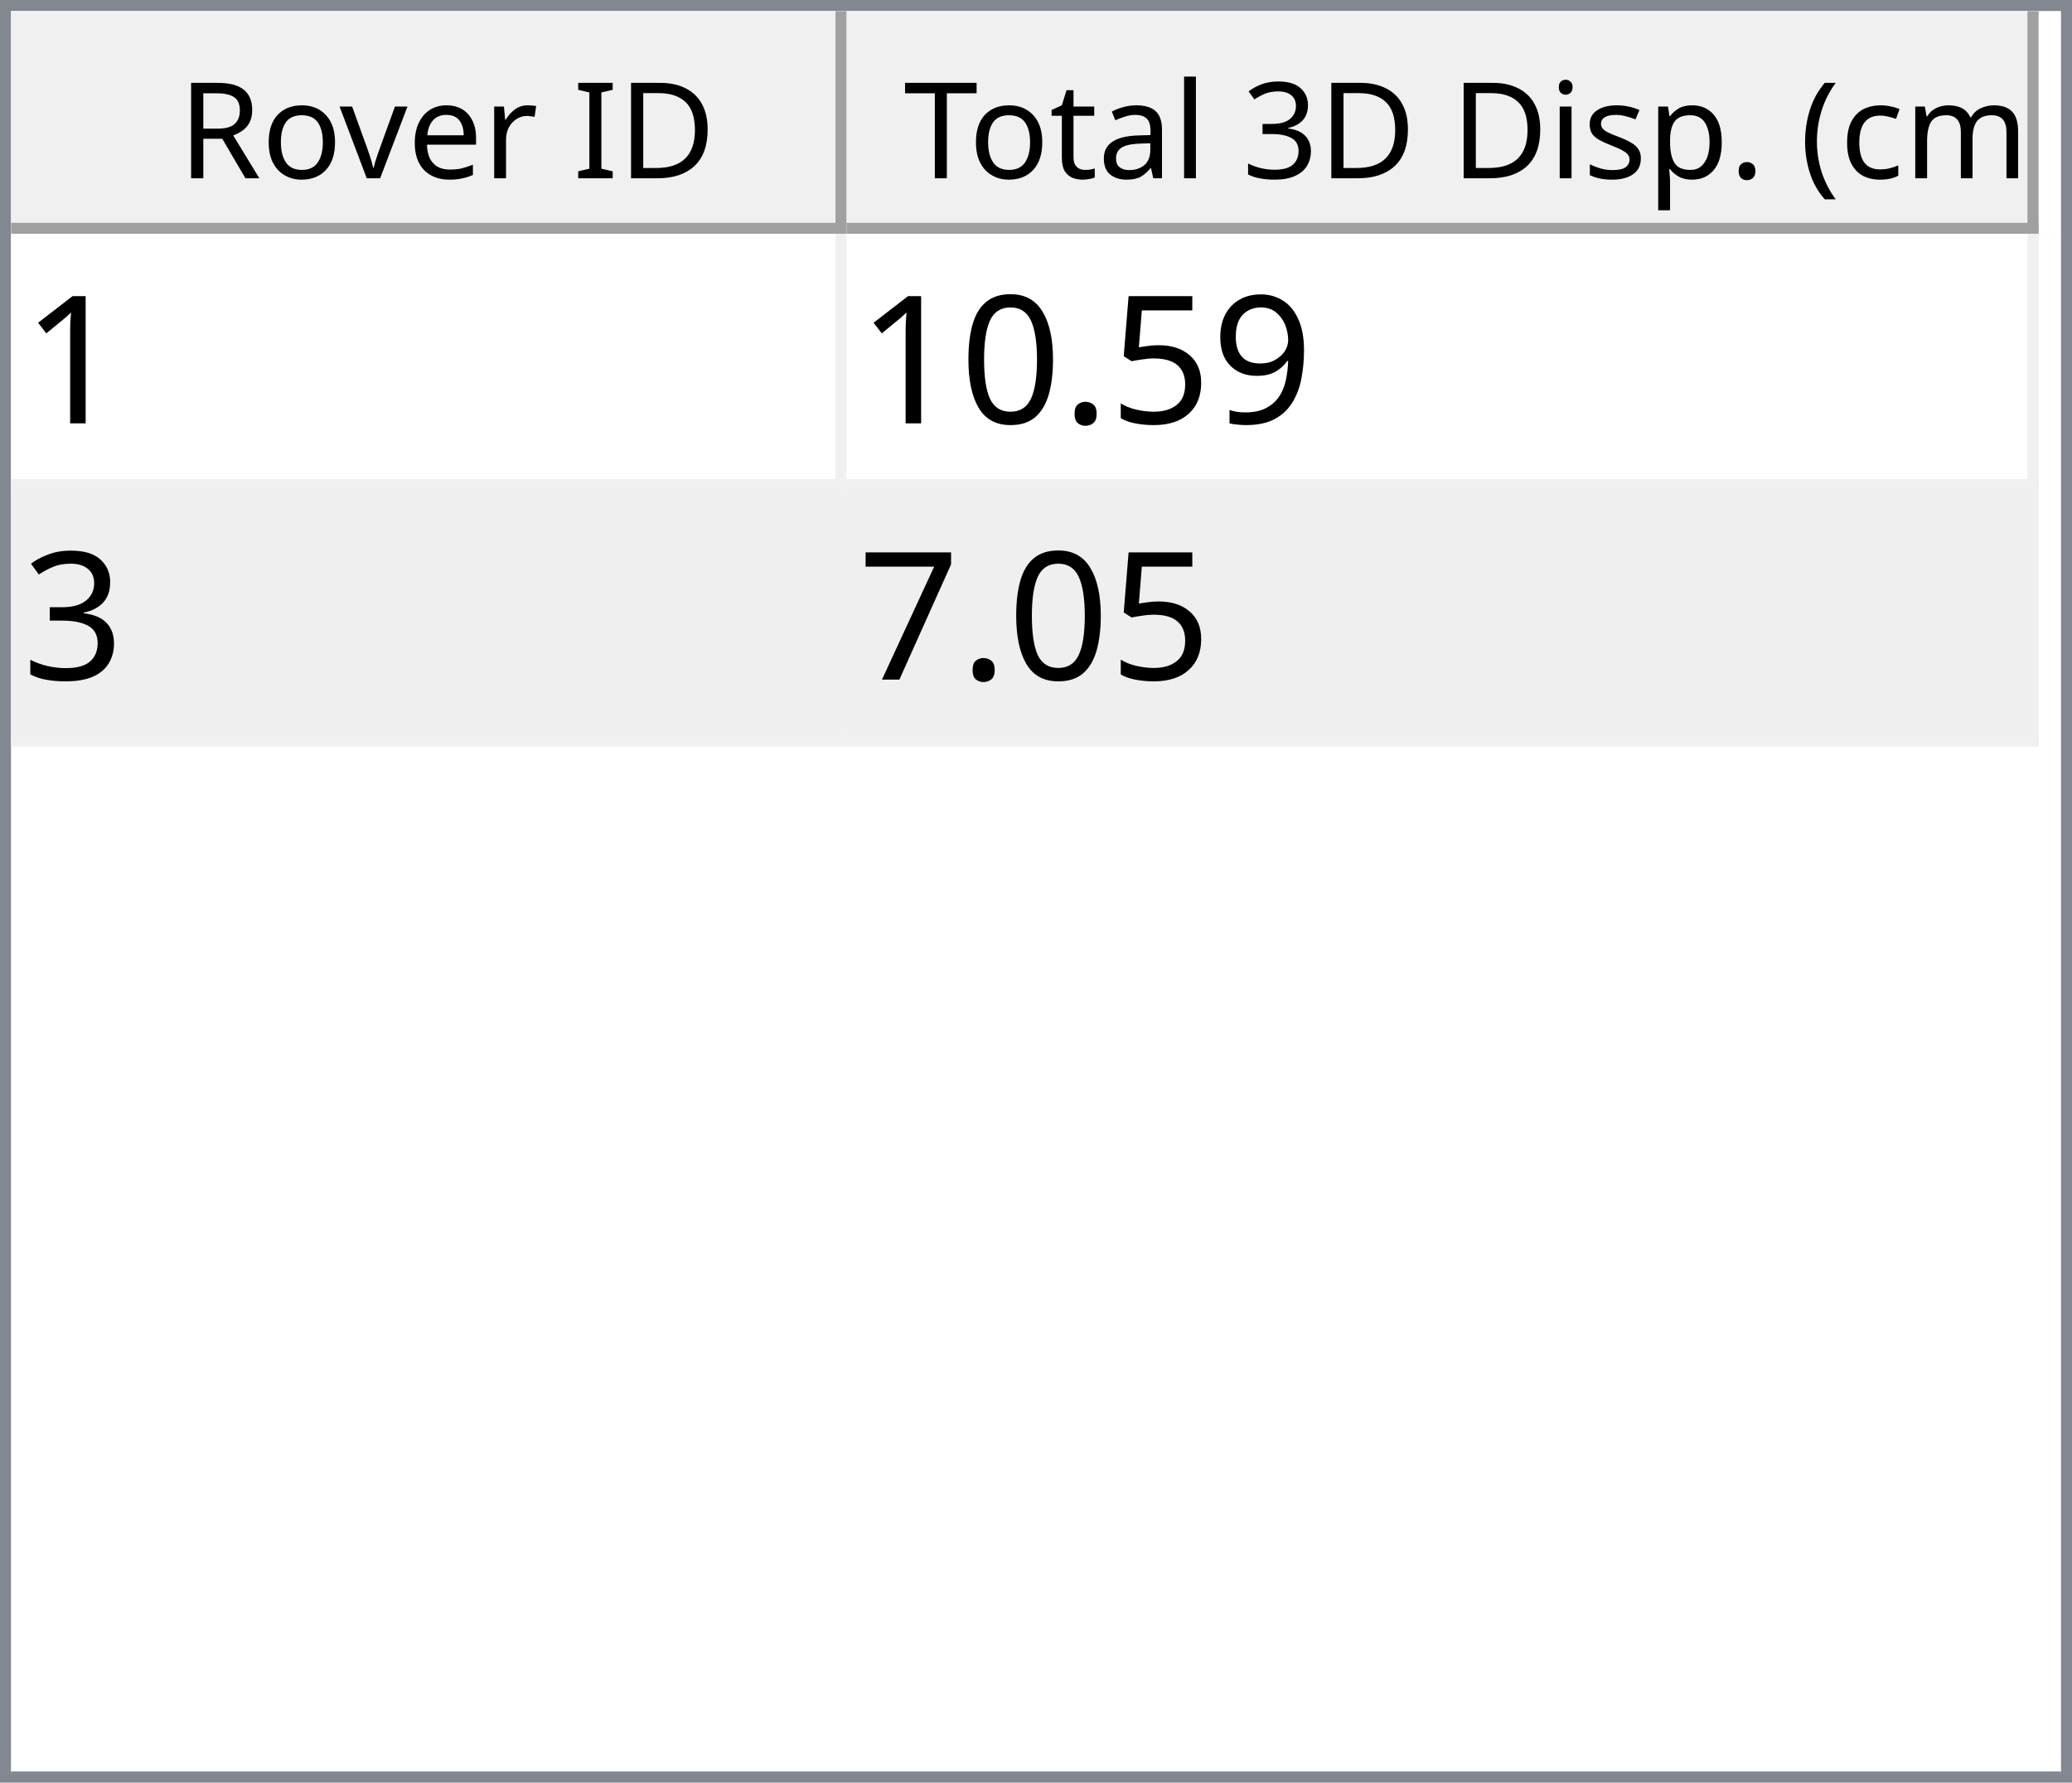
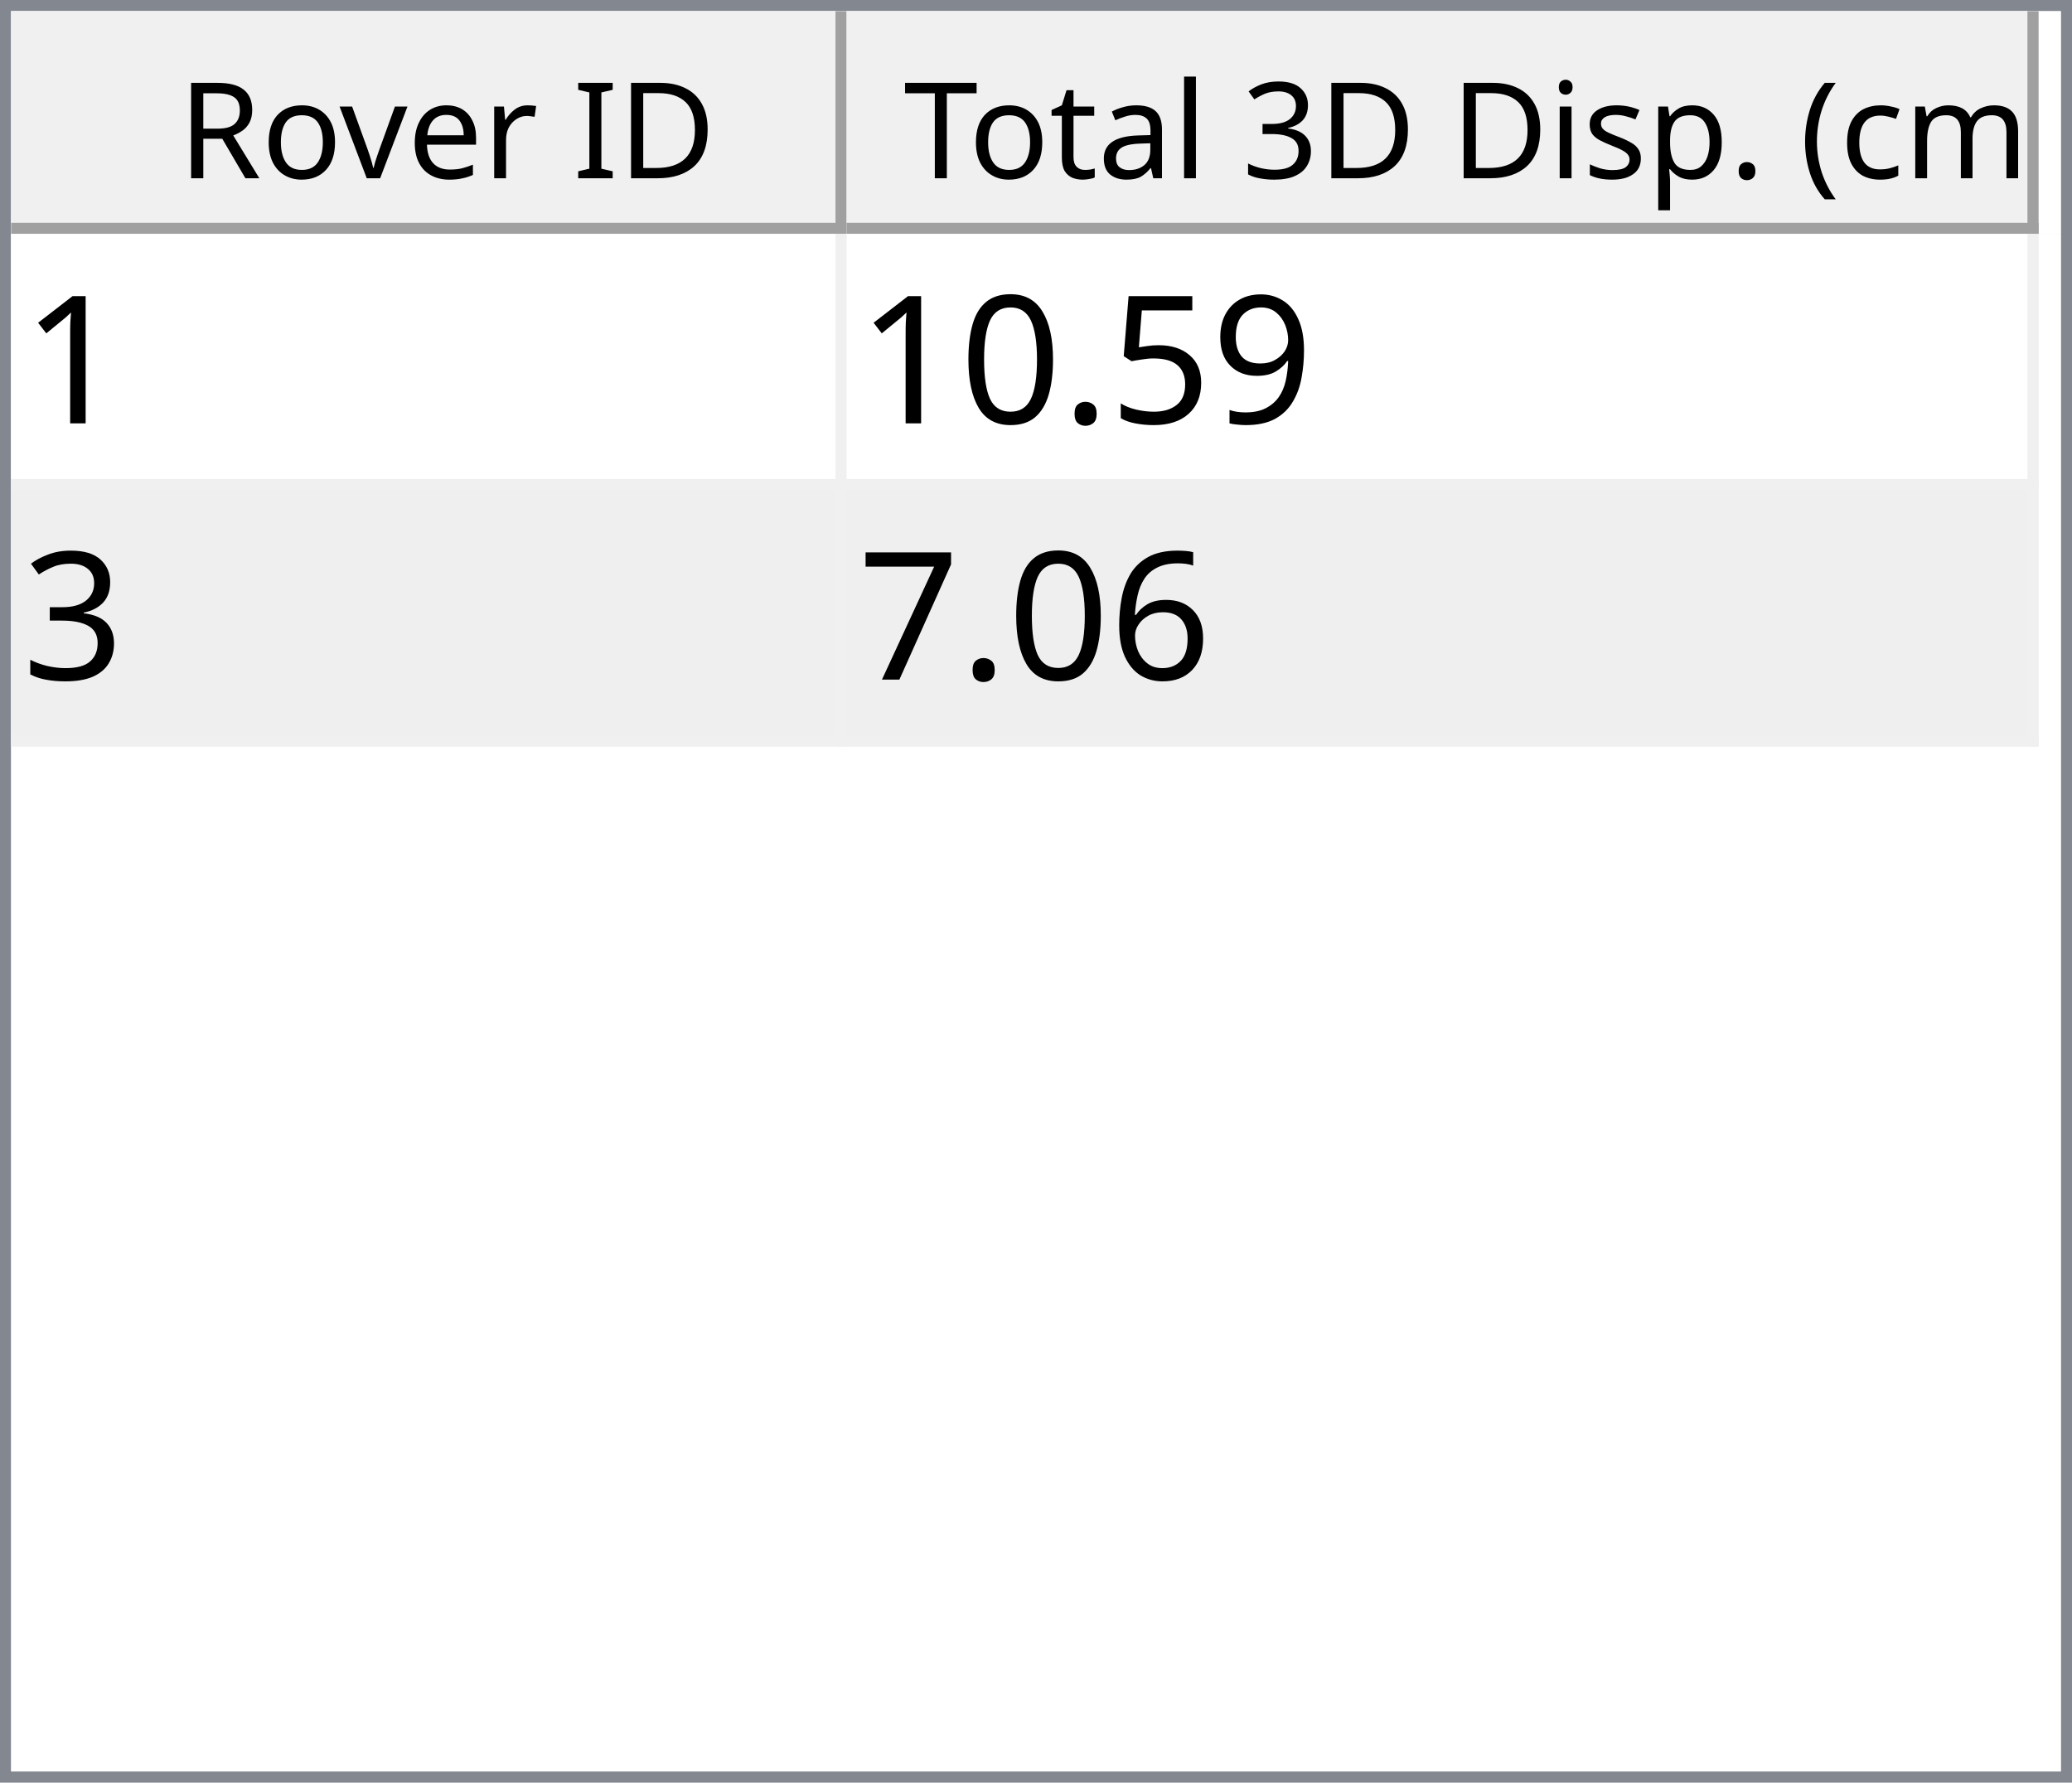
<svg xmlns="http://www.w3.org/2000/svg" style="fill-opacity:1; color-rendering:auto; color-interpolation:auto; text-rendering:auto; stroke:black; stroke-linecap:square; stroke-miterlimit:10; shape-rendering:auto; stroke-opacity:1; fill:black; stroke-dasharray:none; font-weight:normal; stroke-width:1; font-family:'Dialog'; font-style:normal; stroke-linejoin:miter; font-size:12px; stroke-dashoffset:0; image-rendering:auto;" width="186" height="160">
  <defs id="genericDefs" />
  <g>
    <defs id="defs1">
      <clipPath clipPathUnits="userSpaceOnUse" id="clipPath1">
        <path d="M0 0 L186 0 L186 160 L0 160 L0 0 Z" />
      </clipPath>
      <clipPath clipPathUnits="userSpaceOnUse" id="clipPath2">
        <path d="M0 0 L0 160 L186 160 L186 0 Z" />
      </clipPath>
      <clipPath clipPathUnits="userSpaceOnUse" id="clipPath3">
        <path d="M0 0 L0 20 L184 20 L184 0 Z" />
      </clipPath>
      <clipPath clipPathUnits="userSpaceOnUse" id="clipPath4">
        <path d="M0 0 L0 20 L75 20 L75 0 Z" />
      </clipPath>
      <clipPath clipPathUnits="userSpaceOnUse" id="clipPath5">
        <path d="M1 1 L1 19 L74 19 L74 1 Z" />
      </clipPath>
      <clipPath clipPathUnits="userSpaceOnUse" id="clipPath6">
        <path d="M0 0 L0 18 L73 18 L73 0 Z" />
      </clipPath>
      <clipPath clipPathUnits="userSpaceOnUse" id="clipPath7">
        <path d="M-0.5 -0.5 L-0.5 19.5 L74.5 19.5 L74.5 -0.5 Z" />
      </clipPath>
      <clipPath clipPathUnits="userSpaceOnUse" id="clipPath8">
        <path d="M0 0 L0 20 L107 20 L107 0 Z" />
      </clipPath>
      <clipPath clipPathUnits="userSpaceOnUse" id="clipPath9">
        <path d="M1 1 L1 19 L106 19 L106 1 Z" />
      </clipPath>
      <clipPath clipPathUnits="userSpaceOnUse" id="clipPath10">
        <path d="M0 0 L0 18 L105 18 L105 0 Z" />
      </clipPath>
      <clipPath clipPathUnits="userSpaceOnUse" id="clipPath11">
        <path d="M-0.5 -0.5 L-0.5 19.5 L106.5 19.5 L106.5 -0.5 Z" />
      </clipPath>
      <clipPath clipPathUnits="userSpaceOnUse" id="clipPath12">
        <path d="M0 0 L0 138 L184 138 L184 0 Z" />
      </clipPath>
      <clipPath clipPathUnits="userSpaceOnUse" id="clipPath13">
        <path d="M0 0 L0 46 L182 46 L182 0 Z" />
      </clipPath>
      <clipPath clipPathUnits="userSpaceOnUse" id="clipPath14">
        <path d="M-0.5 -0.5 L-0.5 45.5 L181.5 45.5 L181.5 -0.5 Z" />
      </clipPath>
      <clipPath clipPathUnits="userSpaceOnUse" id="clipPath15">
        <path d="M0 0 L0 22 L74 22 L74 0 Z" />
      </clipPath>
      <clipPath clipPathUnits="userSpaceOnUse" id="clipPath16">
        <path d="M0 0 L0 22 L106 22 L106 0 Z" />
      </clipPath>
      <font horiz-adv-x="64.551" id="font1">
        <font-face ascent="107.91" descent="25.098" units-per-em="100" style="font-style:normal; font-family:Segoe UI; font-weight:normal;" />
        <missing-glyph horiz-adv-x="64.551" d="M8.109 0 L8.109 68.266 L56.453 68.266 L56.453 0 L8.109 0 ZM15.328 7.234 L49.219 7.234 L49.219 61.031 L15.328 61.031 L15.328 7.234 Z" />
        <glyph unicode="D" horiz-adv-x="70.117" d="M9.188 0 L9.188 70.016 L28.516 70.016 Q65.531 70.016 65.531 35.891 Q65.531 19.672 55.25 9.836 Q44.969 0 27.734 0 L9.188 0 ZM17.391 62.594 L17.391 7.422 L27.828 7.422 Q41.609 7.422 49.273 14.797 Q56.938 22.172 56.938 35.688 Q56.938 62.594 28.328 62.594 L17.391 62.594 Z" />
        <glyph unicode="I" horiz-adv-x="26.611" d="M17.391 0 L9.188 0 L9.188 70.016 L17.391 70.016 L17.391 0 Z" />
        <glyph unicode=" " horiz-adv-x="27.393" d="" />
        <glyph unicode="r" horiz-adv-x="34.766" d="M34.188 41.891 Q32.078 43.5 28.125 43.5 Q23 43.5 19.555 38.672 Q16.109 33.844 16.109 25.484 L16.109 0 L8.109 0 L8.109 50 L16.109 50 L16.109 39.703 L16.312 39.703 Q18.016 44.969 21.531 47.922 Q25.047 50.875 29.391 50.875 Q32.516 50.875 34.188 50.203 L34.188 41.891 Z" />
        <glyph unicode="e" horiz-adv-x="52.295" d="M48.297 23 L12.984 23 Q13.188 14.656 17.484 10.109 Q21.781 5.562 29.297 5.562 Q37.75 5.562 44.828 11.141 L44.828 3.609 Q38.234 -1.172 27.391 -1.172 Q16.797 -1.172 10.742 5.641 Q4.688 12.453 4.688 24.812 Q4.688 36.469 11.305 43.82 Q17.922 51.172 27.734 51.172 Q37.547 51.172 42.922 44.828 Q48.297 38.484 48.297 27.203 L48.297 23 ZM40.094 29.781 Q40.047 36.719 36.75 40.578 Q33.453 44.438 27.594 44.438 Q21.922 44.438 17.969 40.383 Q14.016 36.328 13.094 29.781 L40.094 29.781 Z" />
        <glyph unicode="v" horiz-adv-x="47.9" d="M47.406 50 L27.484 0 L19.625 0 L0.688 50 L9.469 50 L22.172 13.672 Q23.578 9.672 23.922 6.688 L24.125 6.688 Q24.609 10.453 25.688 13.484 L38.969 50 L47.406 50 Z" />
        <glyph unicode="o" horiz-adv-x="58.594" d="M29 -1.172 Q17.922 -1.172 11.305 5.836 Q4.688 12.844 4.688 24.422 Q4.688 37.016 11.57 44.094 Q18.453 51.172 30.172 51.172 Q41.359 51.172 47.633 44.289 Q53.906 37.406 53.906 25.203 Q53.906 13.234 47.141 6.031 Q40.375 -1.172 29 -1.172 ZM29.594 44.438 Q21.875 44.438 17.383 39.188 Q12.891 33.938 12.891 24.703 Q12.891 15.828 17.43 10.695 Q21.969 5.562 29.594 5.562 Q37.359 5.562 41.531 10.594 Q45.703 15.625 45.703 24.906 Q45.703 34.281 41.531 39.359 Q37.359 44.438 29.594 44.438 Z" />
        <glyph unicode="R" horiz-adv-x="59.814" d="M59.375 0 L49.609 0 L37.891 19.625 Q36.281 22.359 34.766 24.289 Q33.25 26.219 31.664 27.438 Q30.078 28.656 28.25 29.219 Q26.422 29.781 24.125 29.781 L17.391 29.781 L17.391 0 L9.188 0 L9.188 70.016 L30.078 70.016 Q34.672 70.016 38.555 68.867 Q42.438 67.719 45.289 65.375 Q48.141 63.031 49.758 59.547 Q51.375 56.062 51.375 51.375 Q51.375 47.703 50.273 44.656 Q49.172 41.609 47.148 39.211 Q45.125 36.812 42.266 35.133 Q39.406 33.453 35.844 32.516 L35.844 32.328 Q37.594 31.547 38.891 30.547 Q40.188 29.547 41.359 28.18 Q42.531 26.812 43.68 25.078 Q44.828 23.344 46.234 21.047 L59.375 0 ZM17.391 62.594 L17.391 37.203 L28.516 37.203 Q31.594 37.203 34.203 38.133 Q36.812 39.062 38.719 40.797 Q40.625 42.531 41.703 45.047 Q42.781 47.562 42.781 50.688 Q42.781 56.297 39.141 59.445 Q35.5 62.594 28.609 62.594 L17.391 62.594 Z" />
        <glyph unicode=")" horiz-adv-x="30.176" d="M8.297 -15.922 L1.172 -15.922 Q16.406 2.344 16.406 26.812 Q16.406 51.469 1.078 70.016 L8.297 70.016 Q23.531 52.156 23.531 26.703 Q23.531 1.375 8.297 -15.922 Z" />
        <glyph unicode="m" horiz-adv-x="86.133" d="M79.109 0 L71.094 0 L71.094 28.719 Q71.094 37.016 68.531 40.727 Q65.969 44.438 59.906 44.438 Q54.781 44.438 51.195 39.75 Q47.609 35.062 47.609 28.516 L47.609 0 L39.594 0 L39.594 29.688 Q39.594 44.438 28.219 44.438 Q22.953 44.438 19.531 40.016 Q16.109 35.594 16.109 28.516 L16.109 0 L8.109 0 L8.109 50 L16.109 50 L16.109 42.094 L16.312 42.094 Q21.625 51.172 31.844 51.172 Q36.969 51.172 40.773 48.312 Q44.578 45.453 46 40.828 Q51.562 51.172 62.594 51.172 Q79.109 51.172 79.109 30.812 L79.109 0 Z" />
        <glyph unicode="c" horiz-adv-x="46.191" d="M42.188 2.297 Q36.422 -1.172 28.516 -1.172 Q17.828 -1.172 11.258 5.789 Q4.688 12.75 4.688 23.828 Q4.688 36.188 11.766 43.68 Q18.844 51.172 30.672 51.172 Q37.25 51.172 42.281 48.734 L42.281 40.531 Q36.719 44.438 30.375 44.438 Q22.703 44.438 17.797 38.945 Q12.891 33.453 12.891 24.516 Q12.891 15.719 17.508 10.641 Q22.125 5.562 29.891 5.562 Q36.422 5.562 42.188 9.906 L42.188 2.297 Z" />
        <glyph unicode="(" horiz-adv-x="30.176" d="M29.109 -15.922 L21.969 -15.922 Q6.844 1.375 6.844 26.703 Q6.844 52.156 21.969 70.016 L29.203 70.016 Q13.875 51.469 13.875 26.812 Q13.875 2.344 29.109 -15.922 Z" />
        <glyph unicode="." horiz-adv-x="21.68" d="M10.891 -1.078 Q8.641 -1.078 7.055 0.539 Q5.469 2.156 5.469 4.391 Q5.469 6.641 7.055 8.273 Q8.641 9.906 10.891 9.906 Q13.188 9.906 14.797 8.273 Q16.406 6.641 16.406 4.391 Q16.406 2.156 14.797 0.539 Q13.188 -1.078 10.891 -1.078 Z" />
        <glyph unicode="p" horiz-adv-x="58.789" d="M16.312 7.234 L16.109 7.234 L16.109 -23 L8.109 -23 L8.109 50 L16.109 50 L16.109 41.219 L16.312 41.219 Q22.219 51.172 33.594 51.172 Q43.266 51.172 48.688 44.461 Q54.109 37.75 54.109 26.469 Q54.109 13.922 48 6.375 Q41.891 -1.172 31.297 -1.172 Q21.578 -1.172 16.312 7.234 ZM16.109 27.391 L16.109 20.406 Q16.109 14.203 20.141 9.883 Q24.172 5.562 30.375 5.562 Q37.641 5.562 41.773 11.133 Q45.906 16.703 45.906 26.609 Q45.906 34.969 42.047 39.703 Q38.188 44.438 31.594 44.438 Q24.609 44.438 20.359 39.578 Q16.109 34.719 16.109 27.391 Z" />
        <glyph unicode="s" horiz-adv-x="42.432" d="M5.078 1.812 L5.078 10.406 Q11.625 5.562 19.484 5.562 Q30.031 5.562 30.031 12.594 Q30.031 14.594 29.125 15.992 Q28.219 17.391 26.68 18.461 Q25.141 19.531 23.07 20.383 Q21 21.234 18.609 22.172 Q15.281 23.484 12.766 24.828 Q10.25 26.172 8.57 27.859 Q6.891 29.547 6.031 31.695 Q5.172 33.844 5.172 36.719 Q5.172 40.234 6.789 42.945 Q8.406 45.656 11.086 47.484 Q13.766 49.312 17.211 50.242 Q20.656 51.172 24.312 51.172 Q30.812 51.172 35.938 48.922 L35.938 40.828 Q30.422 44.438 23.25 44.438 Q21 44.438 19.195 43.922 Q17.391 43.406 16.094 42.477 Q14.797 41.547 14.086 40.258 Q13.375 38.969 13.375 37.406 Q13.375 35.453 14.086 34.133 Q14.797 32.812 16.164 31.789 Q17.531 30.766 19.484 29.938 Q21.438 29.109 23.922 28.125 Q27.25 26.859 29.883 25.516 Q32.516 24.172 34.375 22.484 Q36.234 20.797 37.234 18.602 Q38.234 16.406 38.234 13.375 Q38.234 9.672 36.602 6.938 Q34.969 4.203 32.234 2.398 Q29.5 0.594 25.93 -0.289 Q22.359 -1.172 18.453 -1.172 Q10.75 -1.172 5.078 1.812 Z" />
        <glyph unicode="i" horiz-adv-x="24.219" d="M12.203 62.703 Q10.062 62.703 8.547 64.164 Q7.031 65.625 7.031 67.875 Q7.031 70.125 8.547 71.609 Q10.062 73.094 12.203 73.094 Q14.406 73.094 15.945 71.609 Q17.484 70.125 17.484 67.875 Q17.484 65.719 15.945 64.211 Q14.406 62.703 12.203 62.703 ZM16.109 0 L8.109 0 L8.109 50 L16.109 50 L16.109 0 Z" />
        <glyph unicode="3" horiz-adv-x="53.906" d="M46.531 19.828 Q46.531 15.094 44.75 11.211 Q42.969 7.328 39.719 4.57 Q36.469 1.812 31.93 0.297 Q27.391 -1.219 21.922 -1.219 Q11.922 -1.219 6 2.594 L6 11.188 Q13.094 5.609 22.219 5.609 Q25.875 5.609 28.828 6.539 Q31.781 7.469 33.906 9.227 Q36.031 10.984 37.18 13.477 Q38.328 15.969 38.328 19.094 Q38.328 32.812 18.797 32.812 L12.984 32.812 L12.984 39.594 L18.5 39.594 Q35.797 39.594 35.797 52.484 Q35.797 64.406 22.609 64.406 Q15.188 64.406 8.688 59.422 L8.688 67.188 Q15.375 71.188 24.609 71.188 Q29 71.188 32.57 69.969 Q36.141 68.75 38.68 66.555 Q41.219 64.359 42.609 61.281 Q44 58.203 44 54.5 Q44 40.672 30.031 36.719 L30.031 36.531 Q33.594 36.141 36.625 34.797 Q39.656 33.453 41.852 31.305 Q44.047 29.156 45.289 26.25 Q46.531 23.344 46.531 19.828 Z" />
        <glyph unicode="l" horiz-adv-x="24.219" d="M16.109 0 L8.109 0 L8.109 74.031 L16.109 74.031 L16.109 0 Z" />
        <glyph unicode="a" horiz-adv-x="50.879" d="M43.891 0 L35.891 0 L35.891 7.812 L35.688 7.812 Q30.469 -1.172 20.312 -1.172 Q12.844 -1.172 8.617 2.781 Q4.391 6.734 4.391 13.281 Q4.391 27.297 20.906 29.594 L35.891 31.688 Q35.891 44.438 25.594 44.438 Q16.547 44.438 9.281 38.281 L9.281 46.484 Q16.656 51.172 26.266 51.172 Q43.891 51.172 43.891 32.516 L43.891 0 ZM35.891 25.297 L23.828 23.641 Q18.266 22.859 15.43 20.875 Q12.594 18.891 12.594 13.875 Q12.594 10.203 15.211 7.883 Q17.828 5.562 22.172 5.562 Q28.125 5.562 32.008 9.742 Q35.891 13.922 35.891 20.312 L35.891 25.297 Z" />
        <glyph unicode="t" horiz-adv-x="33.887" d="M31.297 0.484 Q28.469 -1.078 23.828 -1.078 Q10.688 -1.078 10.688 13.578 L10.688 43.172 L2.094 43.172 L2.094 50 L10.688 50 L10.688 62.203 L18.703 64.797 L18.703 50 L31.297 50 L31.297 43.172 L18.703 43.172 L18.703 14.984 Q18.703 9.969 20.414 7.82 Q22.125 5.672 26.078 5.672 Q29.109 5.672 31.297 7.328 L31.297 0.484 Z" />
        <glyph unicode="T" horiz-adv-x="52.393" d="M50.594 62.594 L30.375 62.594 L30.375 0 L22.172 0 L22.172 62.594 L2 62.594 L2 70.016 L50.594 70.016 L50.594 62.594 Z" />
      </font>
      <font horiz-adv-x="75.0" id="font2">
        <font-face ascent="100.537" descent="21.973" units-per-em="100" style="font-style:normal; font-family:sans-serif; font-weight:normal;" />
        <missing-glyph horiz-adv-x="75.0" d="M12.5 0 L12.5 62.5 L62.5 62.5 L62.5 0 L12.5 0 ZM14.062 1.562 L60.938 1.562 L60.938 60.938 L14.062 60.938 L14.062 1.562 Z" />
        <glyph unicode="1" horiz-adv-x="55.615" d="M37.25 0 L28.469 0 L28.469 56 Q25.297 52.984 20.141 49.953 Q14.984 46.922 10.891 45.406 L10.891 53.906 Q18.266 57.375 23.781 62.305 Q29.297 67.234 31.594 71.875 L37.25 71.875 L37.25 0 Z" />
        <glyph unicode="9" horiz-adv-x="55.615" d="M5.469 16.547 L13.922 17.328 Q14.984 11.375 18.016 8.688 Q21.047 6 25.781 6 Q29.828 6 32.883 7.859 Q35.938 9.719 37.891 12.82 Q39.844 15.922 41.164 21.195 Q42.484 26.469 42.484 31.938 Q42.484 32.516 42.438 33.688 Q39.797 29.5 35.234 26.883 Q30.672 24.266 25.344 24.266 Q16.453 24.266 10.305 30.711 Q4.156 37.156 4.156 47.703 Q4.156 58.594 10.578 65.234 Q17 71.875 26.656 71.875 Q33.641 71.875 39.43 68.117 Q45.219 64.359 48.219 57.398 Q51.219 50.438 51.219 37.25 Q51.219 23.531 48.242 15.406 Q45.266 7.281 39.383 3.031 Q33.5 -1.219 25.594 -1.219 Q17.188 -1.219 11.867 3.445 Q6.547 8.109 5.469 16.547 ZM41.453 48.141 Q41.453 55.719 37.43 60.156 Q33.406 64.594 27.734 64.594 Q21.875 64.594 17.531 59.812 Q13.188 55.031 13.188 47.406 Q13.188 40.578 17.312 36.305 Q21.438 32.031 27.484 32.031 Q33.594 32.031 37.523 36.305 Q41.453 40.578 41.453 48.141 Z" />
        <glyph unicode="5" horiz-adv-x="55.615" d="M4.156 18.75 L13.375 19.531 Q14.406 12.797 18.141 9.398 Q21.875 6 27.156 6 Q33.5 6 37.891 10.789 Q42.281 15.578 42.281 23.484 Q42.281 31 38.062 35.352 Q33.844 39.703 27 39.703 Q22.75 39.703 19.336 37.773 Q15.922 35.844 13.969 32.766 L5.719 33.844 L12.641 70.609 L48.25 70.609 L48.25 62.203 L19.672 62.203 L15.828 42.969 Q22.266 47.469 29.344 47.469 Q38.719 47.469 45.164 40.969 Q51.609 34.469 51.609 24.266 Q51.609 14.547 45.953 7.469 Q39.062 -1.219 27.156 -1.219 Q17.391 -1.219 11.211 4.25 Q5.031 9.719 4.156 18.75 Z" />
        <glyph unicode="." horiz-adv-x="27.783" d="M9.078 0 L9.078 10.016 L19.094 10.016 L19.094 0 L9.078 0 Z" />
        <glyph unicode="0" horiz-adv-x="55.615" d="M4.156 35.297 Q4.156 48 6.766 55.742 Q9.375 63.484 14.523 67.68 Q19.672 71.875 27.484 71.875 Q33.25 71.875 37.594 69.555 Q41.938 67.234 44.773 62.867 Q47.609 58.5 49.219 52.227 Q50.828 45.953 50.828 35.297 Q50.828 22.703 48.242 14.969 Q45.656 7.234 40.508 3.008 Q35.359 -1.219 27.484 -1.219 Q17.141 -1.219 11.234 6.203 Q4.156 15.141 4.156 35.297 ZM13.188 35.297 Q13.188 17.672 17.312 11.836 Q21.438 6 27.484 6 Q33.547 6 37.672 11.859 Q41.797 17.719 41.797 35.297 Q41.797 52.984 37.672 58.789 Q33.547 64.594 27.391 64.594 Q21.344 64.594 17.719 59.469 Q13.188 52.938 13.188 35.297 Z" />
        <glyph unicode="3" horiz-adv-x="55.615" d="M4.203 18.891 L12.984 20.062 Q14.5 12.594 18.141 9.297 Q21.781 6 27 6 Q33.203 6 37.477 10.297 Q41.75 14.594 41.75 20.953 Q41.75 27 37.797 30.93 Q33.844 34.859 27.734 34.859 Q25.25 34.859 21.531 33.891 L22.516 41.609 Q23.391 41.5 23.922 41.5 Q29.547 41.5 34.039 44.43 Q38.531 47.359 38.531 53.469 Q38.531 58.297 35.258 61.477 Q31.984 64.656 26.812 64.656 Q21.688 64.656 18.266 61.43 Q14.844 58.203 13.875 51.766 L5.078 53.328 Q6.688 62.156 12.398 67.016 Q18.109 71.875 26.609 71.875 Q32.469 71.875 37.398 69.359 Q42.328 66.844 44.945 62.5 Q47.562 58.156 47.562 53.266 Q47.562 48.641 45.07 44.828 Q42.578 41.016 37.703 38.766 Q44.047 37.312 47.562 32.695 Q51.078 28.078 51.078 21.141 Q51.078 11.766 44.242 5.25 Q37.406 -1.266 26.953 -1.266 Q17.531 -1.266 11.305 4.352 Q5.078 9.969 4.203 18.891 Z" />
+         <glyph unicode="6" horiz-adv-x="55.615" d="M49.75 54.047 L41.016 53.375 Q39.844 58.547 37.703 60.891 Q34.125 64.656 28.906 64.656 Q24.703 64.656 21.531 62.312 Q17.391 59.281 14.992 53.469 Q12.594 47.656 12.5 36.922 Q15.672 41.75 20.266 44.094 Q24.859 46.438 29.891 46.438 Q38.672 46.438 44.852 39.969 Q51.031 33.5 51.031 23.25 Q51.031 16.5 48.125 10.719 Q45.219 4.938 40.141 1.859 Q35.062 -1.219 28.609 -1.219 Q17.625 -1.219 10.695 6.859 Q3.766 14.938 3.766 33.5 Q3.766 54.25 11.422 63.672 Q18.109 71.875 29.438 71.875 Q37.891 71.875 43.289 67.141 Q48.688 62.406 49.75 54.047 ZM13.875 23.188 Q13.875 18.656 15.797 14.508 Q17.719 10.359 21.188 8.18 Q24.656 6 28.469 6 Q34.031 6 38.039 10.492 Q42.047 14.984 42.047 22.703 Q42.047 30.125 38.086 34.398 Q34.125 38.672 28.125 38.672 Q22.172 38.672 18.023 34.398 Q13.875 30.125 13.875 23.188 Z" />
        <glyph unicode="7" horiz-adv-x="55.615" d="M4.734 62.203 L4.734 70.656 L51.078 70.656 L51.078 63.812 Q44.234 56.547 37.523 44.484 Q30.812 32.422 27.156 19.672 Q24.516 10.688 23.781 0 L14.75 0 Q14.891 8.453 18.062 20.414 Q21.234 32.375 27.172 43.484 Q33.109 54.594 39.797 62.203 L4.734 62.203 Z" />
      </font>
    </defs>
    <g style="fill:white; stroke:white;">
      <rect x="0" y="0" width="186" style="clip-path:url(#clipPath1); stroke:none;" height="160" />
    </g>
    <g style="fill:white; text-rendering:optimizeSpeed; color-rendering:optimizeSpeed; image-rendering:optimizeSpeed; shape-rendering:crispEdges; stroke:white; color-interpolation:sRGB;">
      <rect x="0" width="186" height="160" y="0" style="stroke:none;" />
      <path style="stroke:none;" d="M0 160 L186 160 L186 0 L0 0 Z" />
    </g>
    <g style="fill:rgb(240,240,240); font-family:'Segoe UI'; stroke:rgb(240,240,240);">
      <rect x="0" y="0" width="186" style="clip-path:url(#clipPath2); stroke:none;" height="160" />
    </g>
    <g style="fill:rgb(130,135,144); font-family:'Segoe UI'; stroke:rgb(130,135,144);">
      <path d="M0 0 L186 0 L186 160 L0 160 L0 0 ZM1 1 L185 1 L185 159 L1 159 L1 1 Z" style="fill-rule:evenodd; clip-path:url(#clipPath2); stroke:none;" />
    </g>
    <g style="fill:white; font-family:'Segoe UI'; stroke:white;" transform="translate(1,1)">
      <rect x="0" y="0" width="184" style="clip-path:url(#clipPath3); stroke:none;" height="20" />
    </g>
    <g style="fill:rgb(240,240,240); font-family:'Segoe UI'; stroke:rgb(240,240,240);" transform="translate(1,1)">
      <rect x="0" y="0" width="75" style="clip-path:url(#clipPath4); stroke:none;" height="20" />
    </g>
    <g style="font-family:'Segoe UI';" transform="translate(2,2)">
      <text x="14" xml:space="preserve" y="14" style="clip-path:url(#clipPath6); stroke:none;">Rover ID</text>
    </g>
    <g style="fill:rgb(160,160,160); font-family:'Segoe UI'; stroke:rgb(160,160,160); stroke-linejoin:bevel;" transform="translate(1.5,1.5)">
      <line x1="74" x2="74" y1="0" style="fill:none; clip-path:url(#clipPath7);" y2="19" />
    </g>
    <g style="fill:rgb(160,160,160); font-family:'Segoe UI'; stroke:rgb(160,160,160); stroke-linejoin:bevel;" transform="matrix(1,0,0,1,1,1) translate(0.5,0.5)">
      <line x1="0" x2="74" y1="19" style="fill:none; clip-path:url(#clipPath7);" y2="19" />
    </g>
    <g style="fill:rgb(240,240,240); font-family:'Segoe UI'; stroke:rgb(240,240,240);" transform="translate(76,1)">
      <rect x="0" y="0" width="107" style="clip-path:url(#clipPath8); stroke:none;" height="20" />
    </g>
    <g style="font-family:'Segoe UI';" transform="translate(77,2)">
      <text x="1" xml:space="preserve" y="14" style="clip-path:url(#clipPath10); stroke:none;"> Total 3D Disp. (cm)</text>
    </g>
    <g style="fill:rgb(160,160,160); font-family:'Segoe UI'; stroke:rgb(160,160,160); stroke-linejoin:bevel;" transform="translate(76.5,1.5)">
      <line x1="106" x2="106" y1="0" style="fill:none; clip-path:url(#clipPath11);" y2="19" />
    </g>
    <g style="fill:rgb(160,160,160); font-family:'Segoe UI'; stroke:rgb(160,160,160); stroke-linejoin:bevel;" transform="matrix(1,0,0,1,76,1) translate(0.5,0.5)">
      <line x1="0" x2="106" y1="19" style="fill:none; clip-path:url(#clipPath11);" y2="19" />
    </g>
    <g style="fill:white; font-family:'Segoe UI'; stroke:white;" transform="translate(1,21)">
      <rect x="0" y="0" width="184" style="clip-path:url(#clipPath12); stroke:none;" height="138" />
    </g>
    <g style="fill:rgb(240,240,240); font-size:16px; font-family:sans-serif; stroke:rgb(240,240,240);" transform="translate(1,21)">
      <rect x="0" y="0" width="182" style="clip-path:url(#clipPath13); stroke:none;" height="46" />
      <line transform="translate(0.5,0.5)" x1="0" x2="181" y1="22" style="clip-path:url(#clipPath14); fill:none; stroke-linejoin:bevel;" y2="22" />
    </g>
    <g transform="matrix(1,0,0,1,1,21) translate(0.5,0.5)" style="fill:rgb(240,240,240); font-size:16px; font-family:sans-serif; stroke:rgb(240,240,240); stroke-linejoin:bevel;">
      <line x1="0" x2="181" y1="45" style="fill:none; clip-path:url(#clipPath14);" y2="45" />
    </g>
    <g transform="matrix(1,0,0,1,1,21) translate(0.5,0.5)" style="fill:rgb(240,240,240); font-size:16px; font-family:sans-serif; stroke:rgb(240,240,240); stroke-linejoin:bevel;">
      <line x1="74" x2="74" y1="0" style="fill:none; clip-path:url(#clipPath14);" y2="45" />
    </g>
    <g transform="matrix(1,0,0,1,1,21) translate(0.5,0.5)" style="fill:rgb(240,240,240); font-size:16px; font-family:sans-serif; stroke:rgb(240,240,240); stroke-linejoin:bevel;">
      <line x1="181" x2="181" y1="0" style="fill:none; clip-path:url(#clipPath14);" y2="45" />
    </g>
    <g style="fill:white; font-size:16px; font-family:sans-serif; stroke:white;" transform="matrix(1,0,0,1,1,21)">
      <rect x="0" y="0" width="74" style="clip-path:url(#clipPath15); stroke:none;" height="22" />
      <text x="1" y="17" style="fill:black; clip-path:url(#clipPath15); stroke:none;" xml:space="preserve">1</text>
    </g>
    <g style="fill:white; font-size:16px; font-family:sans-serif; stroke:white;" transform="matrix(1,0,0,1,1,21) translate(75,0)">
      <rect x="0" y="0" width="106" style="clip-path:url(#clipPath16); stroke:none;" height="22" />
      <text x="1" y="17" style="fill:black; clip-path:url(#clipPath16); stroke:none;" xml:space="preserve">10.59</text>
    </g>
    <g style="fill:rgb(239,239,239); font-size:16px; font-family:sans-serif; stroke:rgb(239,239,239);" transform="matrix(1,0,0,1,1,21) translate(0,23)">
      <rect x="0" y="0" width="74" style="clip-path:url(#clipPath15); stroke:none;" height="22" />
      <text x="1" y="17" style="fill:black; clip-path:url(#clipPath15); stroke:none;" xml:space="preserve">3</text>
    </g>
    <g style="fill:rgb(239,239,239); font-size:16px; font-family:sans-serif; stroke:rgb(239,239,239);" transform="matrix(1,0,0,1,1,21) translate(75,23)">
      <rect x="0" y="0" width="106" style="clip-path:url(#clipPath16); stroke:none;" height="22" />
-       <text x="1" y="17" style="fill:black; clip-path:url(#clipPath16); stroke:none;" xml:space="preserve">7.05</text>
+       <text x="1" y="17" style="fill:black; clip-path:url(#clipPath16); stroke:none;" xml:space="preserve">7.06</text>
    </g>
  </g>
</svg>
